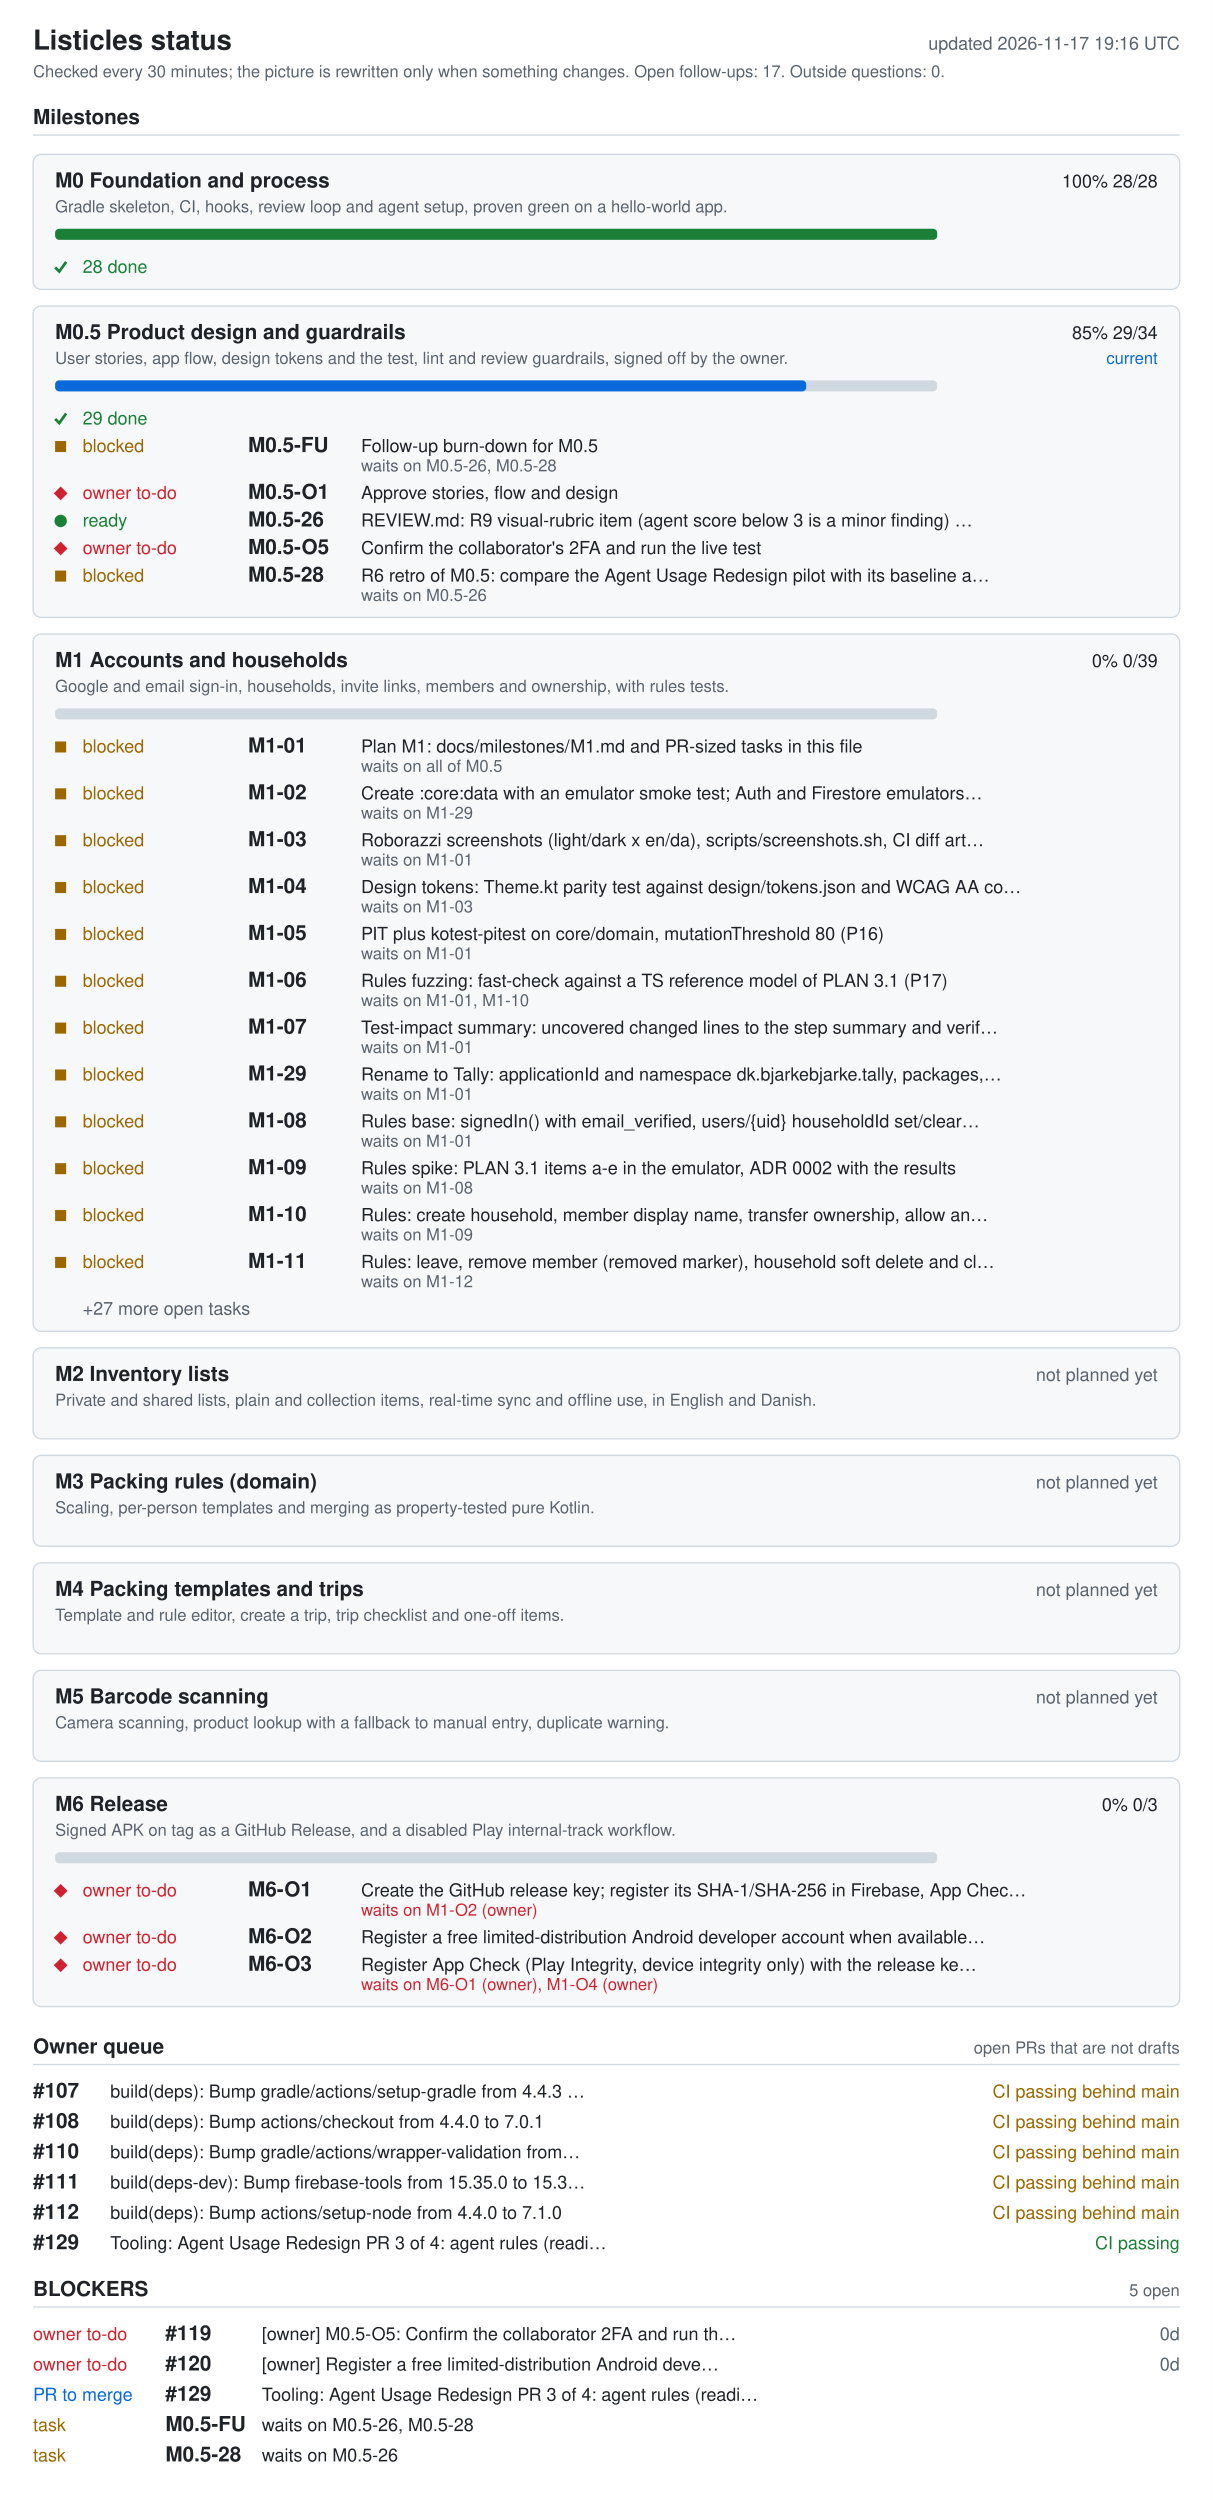
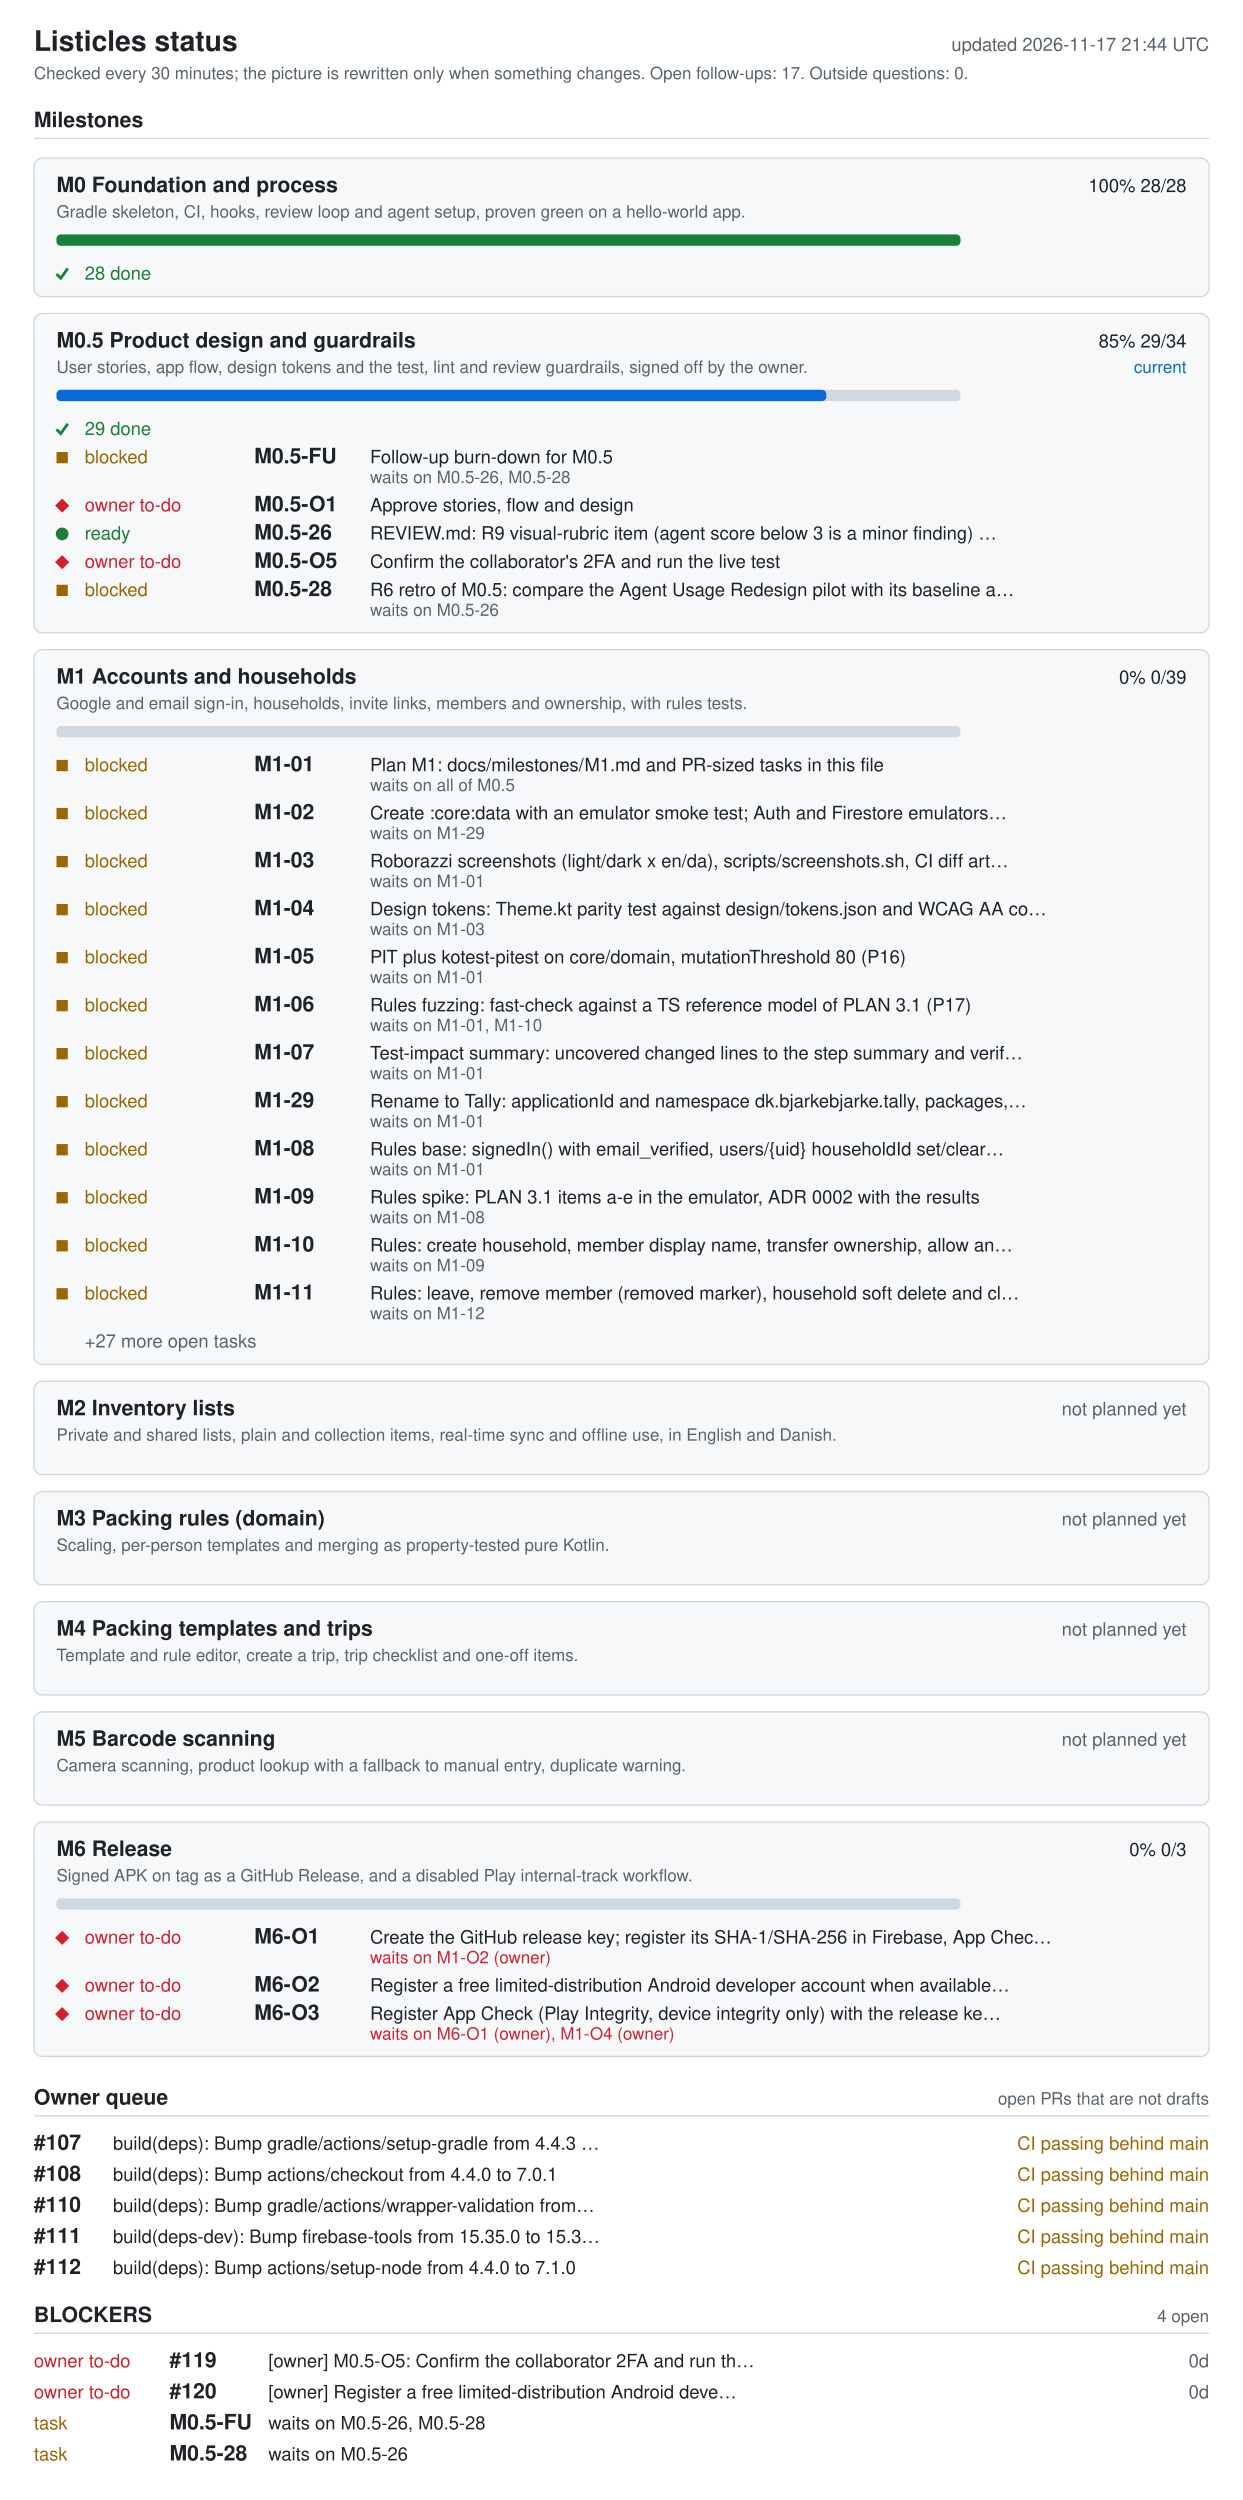
- <svg xmlns="http://www.w3.org/2000/svg" width="880" height="1814" viewBox="0 0 880 1814" role="img" aria-labelledby="ti de">
+ <svg xmlns="http://www.w3.org/2000/svg" width="880" height="1770" viewBox="0 0 880 1770" role="img" aria-labelledby="ti de">
  <style>.bg{fill:#fff}.card{fill:#f6f8fa}rect.card{stroke:#d1d9e0}.tick{stroke:#1a7f37;fill:none;stroke-width:2}.fg{fill:#1f2328}.muted{fill:#59636e}.track{fill:#d1d9e0}.bar{fill:#0969da}.full{fill:#1a7f37}.ok{fill:#1a7f37}.info{fill:#0969da}.warn{fill:#9a6700}.bad{fill:#cf222e}.rule{stroke:#d1d9e0}text{font-family:-apple-system,BlinkMacSystemFont,'Segoe UI',Helvetica,Arial,sans-serif;font-size:13px}.h{font-size:15px;font-weight:600}.t{font-size:20px;font-weight:600}.s{font-size:12px}@media (prefers-color-scheme: dark){.bg{fill:#0d1117}.card{fill:#161b22}rect.card{stroke:#30363d}.tick{stroke:#3fb950}.fg{fill:#e6edf3}.muted{fill:#9198a1}.track{fill:#30363d}.bar{fill:#4493f8}.full{fill:#3fb950}.ok{fill:#3fb950}.info{fill:#4493f8}.warn{fill:#d29922}.bad{fill:#f85149}.rule{stroke:#30363d}}</style>
-   <rect width="880" height="1814" class="bg" />
+   <rect width="880" height="1770" class="bg" />
  <text x="24" y="36" class="fg t">Listicles status</text>
-   <text x="856" y="36" class="muted" text-anchor="end" id="generated">updated 2026-11-17 19:16 UTC</text>
+   <text x="856" y="36" class="muted" text-anchor="end" id="generated">updated 2026-11-17 21:44 UTC</text>
  <text x="24" y="56" class="muted s">Checked every 30 minutes; the picture is rewritten only when something changes. Open follow-ups: 17. Outside questions: 0.</text>
  <text x="24" y="90" class="fg h">Milestones</text>
  <line x1="24" y1="98" x2="856" y2="98" class="rule" />
  <rect x="24" y="112" width="832" height="98" rx="6" class="card" />
  <text x="40" y="136" class="fg h">M0 Foundation and process</text>
  <text x="840" y="136" class="fg" text-anchor="end">100%  28/28</text>
  <text x="40" y="154" class="muted s">Gradle skeleton, CI, hooks, review loop and agent setup, proven green on a hello-world app.</text>
  <rect x="40" y="166" width="640" height="8" rx="3" class="track" />
  <rect x="40" y="166" width="640" height="8" rx="3" class="full" />
  <polyline points="40,194 43,197 48,190" class="tick mk-done" />
  <text x="60" y="198" class="ok">28 done</text>
  <rect x="24" y="222" width="832" height="226" rx="6" class="card" />
  <text x="40" y="246" class="fg h">M0.5 Product design and guardrails</text>
  <text x="840" y="246" class="fg" text-anchor="end">85%  29/34</text>
  <text x="840" y="264" class="info s" text-anchor="end">current</text>
  <text x="40" y="264" class="muted s">User stories, app flow, design tokens and the test, lint and review guardrails, signed off by the owner.</text>
  <rect x="40" y="276" width="640" height="8" rx="3" class="track" />
  <rect x="40" y="276" width="545" height="8" rx="3" class="bar" />
  <polyline points="40,304 43,307 48,300" class="tick mk-done" />
  <text x="60" y="308" class="ok">29 done</text>
  <rect x="40" y="320" width="8" height="8" class="warn mk-blocked" />
  <text x="60" y="328" class="warn">blocked</text>
  <text x="180" y="328" class="fg h">M0.5-FU</text>
  <text x="262" y="328" class="fg">Follow-up burn-down for M0.5</text>
  <text x="262" y="342" class="muted s">waits on M0.5-26, M0.5-28</text>
  <polygon points="39,358 44,353 49,358 44,363" class="bad mk-owner" />
  <text x="60" y="362" class="bad">owner to-do</text>
  <text x="180" y="362" class="fg h">M0.5-O1</text>
  <text x="262" y="362" class="fg">Approve stories, flow and design</text>
  <circle cx="44" cy="378" r="4.5" class="ok mk-ready" />
  <text x="60" y="382" class="ok">ready</text>
  <text x="180" y="382" class="fg h">M0.5-26</text>
  <text x="262" y="382" class="fg">REVIEW.md: R9 visual-rubric item (agent score below 3 is a minor finding) …</text>
  <polygon points="39,398 44,393 49,398 44,403" class="bad mk-owner" />
  <text x="60" y="402" class="bad">owner to-do</text>
  <text x="180" y="402" class="fg h">M0.5-O5</text>
  <text x="262" y="402" class="fg">Confirm the collaborator's 2FA and run the live test</text>
  <rect x="40" y="414" width="8" height="8" class="warn mk-blocked" />
  <text x="60" y="422" class="warn">blocked</text>
  <text x="180" y="422" class="fg h">M0.5-28</text>
  <text x="262" y="422" class="fg">R6 retro of M0.5: compare the Agent Usage Redesign pilot with its baseline a…</text>
  <text x="262" y="436" class="muted s">waits on M0.5-26</text>
  <rect x="24" y="460" width="832" height="506" rx="6" class="card" />
  <text x="40" y="484" class="fg h">M1 Accounts and households</text>
  <text x="840" y="484" class="fg" text-anchor="end">0%  0/39</text>
  <text x="40" y="502" class="muted s">Google and email sign-in, households, invite links, members and ownership, with rules tests.</text>
  <rect x="40" y="514" width="640" height="8" rx="3" class="track" />
  <rect x="40" y="538" width="8" height="8" class="warn mk-blocked" />
  <text x="60" y="546" class="warn">blocked</text>
  <text x="180" y="546" class="fg h">M1-01</text>
  <text x="262" y="546" class="fg">Plan M1: docs/milestones/M1.md and PR-sized tasks in this file</text>
  <text x="262" y="560" class="muted s">waits on all of M0.5</text>
  <rect x="40" y="572" width="8" height="8" class="warn mk-blocked" />
  <text x="60" y="580" class="warn">blocked</text>
  <text x="180" y="580" class="fg h">M1-02</text>
  <text x="262" y="580" class="fg">Create :core:data with an emulator smoke test; Auth and Firestore emulators…</text>
  <text x="262" y="594" class="muted s">waits on M1-29</text>
  <rect x="40" y="606" width="8" height="8" class="warn mk-blocked" />
  <text x="60" y="614" class="warn">blocked</text>
  <text x="180" y="614" class="fg h">M1-03</text>
  <text x="262" y="614" class="fg">Roborazzi screenshots (light/dark x en/da), scripts/screenshots.sh, CI diff art…</text>
  <text x="262" y="628" class="muted s">waits on M1-01</text>
  <rect x="40" y="640" width="8" height="8" class="warn mk-blocked" />
  <text x="60" y="648" class="warn">blocked</text>
  <text x="180" y="648" class="fg h">M1-04</text>
  <text x="262" y="648" class="fg">Design tokens: Theme.kt parity test against design/tokens.json and WCAG AA co…</text>
  <text x="262" y="662" class="muted s">waits on M1-03</text>
  <rect x="40" y="674" width="8" height="8" class="warn mk-blocked" />
  <text x="60" y="682" class="warn">blocked</text>
  <text x="180" y="682" class="fg h">M1-05</text>
  <text x="262" y="682" class="fg">PIT plus kotest-pitest on core/domain, mutationThreshold 80 (P16)</text>
  <text x="262" y="696" class="muted s">waits on M1-01</text>
  <rect x="40" y="708" width="8" height="8" class="warn mk-blocked" />
  <text x="60" y="716" class="warn">blocked</text>
  <text x="180" y="716" class="fg h">M1-06</text>
  <text x="262" y="716" class="fg">Rules fuzzing: fast-check against a TS reference model of PLAN 3.1 (P17)</text>
  <text x="262" y="730" class="muted s">waits on M1-01, M1-10</text>
  <rect x="40" y="742" width="8" height="8" class="warn mk-blocked" />
  <text x="60" y="750" class="warn">blocked</text>
  <text x="180" y="750" class="fg h">M1-07</text>
  <text x="262" y="750" class="fg">Test-impact summary: uncovered changed lines to the step summary and verif…</text>
  <text x="262" y="764" class="muted s">waits on M1-01</text>
  <rect x="40" y="776" width="8" height="8" class="warn mk-blocked" />
  <text x="60" y="784" class="warn">blocked</text>
  <text x="180" y="784" class="fg h">M1-29</text>
  <text x="262" y="784" class="fg">Rename to Tally: applicationId and namespace dk.bjarkebjarke.tally, packages,…</text>
  <text x="262" y="798" class="muted s">waits on M1-01</text>
  <rect x="40" y="810" width="8" height="8" class="warn mk-blocked" />
  <text x="60" y="818" class="warn">blocked</text>
  <text x="180" y="818" class="fg h">M1-08</text>
  <text x="262" y="818" class="fg">Rules base: signedIn() with email_verified, users/{uid} householdId set/clear…</text>
  <text x="262" y="832" class="muted s">waits on M1-01</text>
  <rect x="40" y="844" width="8" height="8" class="warn mk-blocked" />
  <text x="60" y="852" class="warn">blocked</text>
  <text x="180" y="852" class="fg h">M1-09</text>
  <text x="262" y="852" class="fg">Rules spike: PLAN 3.1 items a-e in the emulator, ADR 0002 with the results</text>
  <text x="262" y="866" class="muted s">waits on M1-08</text>
  <rect x="40" y="878" width="8" height="8" class="warn mk-blocked" />
  <text x="60" y="886" class="warn">blocked</text>
  <text x="180" y="886" class="fg h">M1-10</text>
  <text x="262" y="886" class="fg">Rules: create household, member display name, transfer ownership, allow an…</text>
  <text x="262" y="900" class="muted s">waits on M1-09</text>
  <rect x="40" y="912" width="8" height="8" class="warn mk-blocked" />
  <text x="60" y="920" class="warn">blocked</text>
  <text x="180" y="920" class="fg h">M1-11</text>
  <text x="262" y="920" class="fg">Rules: leave, remove member (removed marker), household soft delete and cl…</text>
  <text x="262" y="934" class="muted s">waits on M1-12</text>
  <text x="60" y="954" class="muted">+27 more open tasks</text>
  <rect x="24" y="978" width="832" height="66" rx="6" class="card" />
  <text x="40" y="1002" class="fg h">M2 Inventory lists</text>
  <text x="840" y="1002" class="muted" text-anchor="end">not planned yet</text>
  <text x="40" y="1020" class="muted s">Private and shared lists, plain and collection items, real-time sync and offline use, in English and Danish.</text>
  <rect x="24" y="1056" width="832" height="66" rx="6" class="card" />
  <text x="40" y="1080" class="fg h">M3 Packing rules (domain)</text>
  <text x="840" y="1080" class="muted" text-anchor="end">not planned yet</text>
  <text x="40" y="1098" class="muted s">Scaling, per-person templates and merging as property-tested pure Kotlin.</text>
  <rect x="24" y="1134" width="832" height="66" rx="6" class="card" />
  <text x="40" y="1158" class="fg h">M4 Packing templates and trips</text>
  <text x="840" y="1158" class="muted" text-anchor="end">not planned yet</text>
  <text x="40" y="1176" class="muted s">Template and rule editor, create a trip, trip checklist and one-off items.</text>
  <rect x="24" y="1212" width="832" height="66" rx="6" class="card" />
  <text x="40" y="1236" class="fg h">M5 Barcode scanning</text>
  <text x="840" y="1236" class="muted" text-anchor="end">not planned yet</text>
  <text x="40" y="1254" class="muted s">Camera scanning, product lookup with a fallback to manual entry, duplicate warning.</text>
  <rect x="24" y="1290" width="832" height="166" rx="6" class="card" />
  <text x="40" y="1314" class="fg h">M6 Release</text>
  <text x="840" y="1314" class="fg" text-anchor="end">0%  0/3</text>
  <text x="40" y="1332" class="muted s">Signed APK on tag as a GitHub Release, and a disabled Play internal-track workflow.</text>
  <rect x="40" y="1344" width="640" height="8" rx="3" class="track" />
  <polygon points="39,1372 44,1367 49,1372 44,1377" class="bad mk-owner" />
  <text x="60" y="1376" class="bad">owner to-do</text>
  <text x="180" y="1376" class="fg h">M6-O1</text>
  <text x="262" y="1376" class="fg">Create the GitHub release key; register its SHA-1/SHA-256 in Firebase, App Chec…</text>
  <text x="262" y="1390" class="bad s">waits on M1-O2 (owner)</text>
  <polygon points="39,1406 44,1401 49,1406 44,1411" class="bad mk-owner" />
  <text x="60" y="1410" class="bad">owner to-do</text>
  <text x="180" y="1410" class="fg h">M6-O2</text>
  <text x="262" y="1410" class="fg">Register a free limited-distribution Android developer account when available…</text>
  <polygon points="39,1426 44,1421 49,1426 44,1431" class="bad mk-owner" />
  <text x="60" y="1430" class="bad">owner to-do</text>
  <text x="180" y="1430" class="fg h">M6-O3</text>
  <text x="262" y="1430" class="fg">Register App Check (Play Integrity, device integrity only) with the release ke…</text>
  <text x="262" y="1444" class="bad s">waits on M6-O1 (owner), M1-O4 (owner)</text>
  <text x="24" y="1490" class="fg h">Owner queue</text>
  <text x="856" y="1490" class="muted s" text-anchor="end">open PRs that are not drafts</text>
  <line x1="24" y1="1498" x2="856" y2="1498" class="rule" />
  <text x="24" y="1522" class="fg h">#107</text>
  <text x="80" y="1522" class="fg">build(deps): Bump gradle/actions/setup-gradle from 4.4.3 …</text>
  <text x="856" y="1522" class="warn" text-anchor="end">CI passing  behind main</text>
  <text x="24" y="1544" class="fg h">#108</text>
  <text x="80" y="1544" class="fg">build(deps): Bump actions/checkout from 4.4.0 to 7.0.1</text>
  <text x="856" y="1544" class="warn" text-anchor="end">CI passing  behind main</text>
  <text x="24" y="1566" class="fg h">#110</text>
  <text x="80" y="1566" class="fg">build(deps): Bump gradle/actions/wrapper-validation from…</text>
  <text x="856" y="1566" class="warn" text-anchor="end">CI passing  behind main</text>
  <text x="24" y="1588" class="fg h">#111</text>
  <text x="80" y="1588" class="fg">build(deps-dev): Bump firebase-tools from 15.35.0 to 15.3…</text>
  <text x="856" y="1588" class="warn" text-anchor="end">CI passing  behind main</text>
  <text x="24" y="1610" class="fg h">#112</text>
  <text x="80" y="1610" class="fg">build(deps): Bump actions/setup-node from 4.4.0 to 7.1.0</text>
  <text x="856" y="1610" class="warn" text-anchor="end">CI passing  behind main</text>
-   <text x="24" y="1632" class="fg h">#129</text>
-   <text x="80" y="1632" class="fg">Tooling: Agent Usage Redesign PR 3 of 4: agent rules (readi…</text>
-   <text x="856" y="1632" class="ok" text-anchor="end">CI passing</text>
-   <text x="24" y="1666" class="fg h">BLOCKERS</text>
-   <text x="856" y="1666" class="muted s" text-anchor="end">5 open</text>
-   <line x1="24" y1="1674" x2="856" y2="1674" class="rule" />
+   <text x="24" y="1644" class="fg h">BLOCKERS</text>
+   <text x="856" y="1644" class="muted s" text-anchor="end">4 open</text>
+   <line x1="24" y1="1652" x2="856" y2="1652" class="rule" />
+   <text x="24" y="1676" class="bad">owner to-do</text>
+   <text x="120" y="1676" class="fg h">#119</text>
+   <text x="190" y="1676" class="fg">[owner] M0.5-O5: Confirm the collaborator 2FA and run th…</text>
+   <text x="856" y="1676" class="muted" text-anchor="end">0d</text>
  <text x="24" y="1698" class="bad">owner to-do</text>
-   <text x="120" y="1698" class="fg h">#119</text>
-   <text x="190" y="1698" class="fg">[owner] M0.5-O5: Confirm the collaborator 2FA and run th…</text>
+   <text x="120" y="1698" class="fg h">#120</text>
+   <text x="190" y="1698" class="fg">[owner] Register a free limited-distribution Android deve…</text>
  <text x="856" y="1698" class="muted" text-anchor="end">0d</text>
-   <text x="24" y="1720" class="bad">owner to-do</text>
-   <text x="120" y="1720" class="fg h">#120</text>
-   <text x="190" y="1720" class="fg">[owner] Register a free limited-distribution Android deve…</text>
-   <text x="856" y="1720" class="muted" text-anchor="end">0d</text>
-   <text x="24" y="1742" class="info">PR to merge</text>
-   <text x="120" y="1742" class="fg h">#129</text>
-   <text x="190" y="1742" class="fg">Tooling: Agent Usage Redesign PR 3 of 4: agent rules (readi…</text>
-   <text x="24" y="1764" class="warn">task</text>
-   <text x="120" y="1764" class="fg h">M0.5-FU</text>
-   <text x="190" y="1764" class="fg">waits on M0.5-26, M0.5-28</text>
-   <text x="24" y="1786" class="warn">task</text>
-   <text x="120" y="1786" class="fg h">M0.5-28</text>
-   <text x="190" y="1786" class="fg">waits on M0.5-26</text>
+   <text x="24" y="1720" class="warn">task</text>
+   <text x="120" y="1720" class="fg h">M0.5-FU</text>
+   <text x="190" y="1720" class="fg">waits on M0.5-26, M0.5-28</text>
+   <text x="24" y="1742" class="warn">task</text>
+   <text x="120" y="1742" class="fg h">M0.5-28</text>
+   <text x="190" y="1742" class="fg">waits on M0.5-26</text>
</svg>
